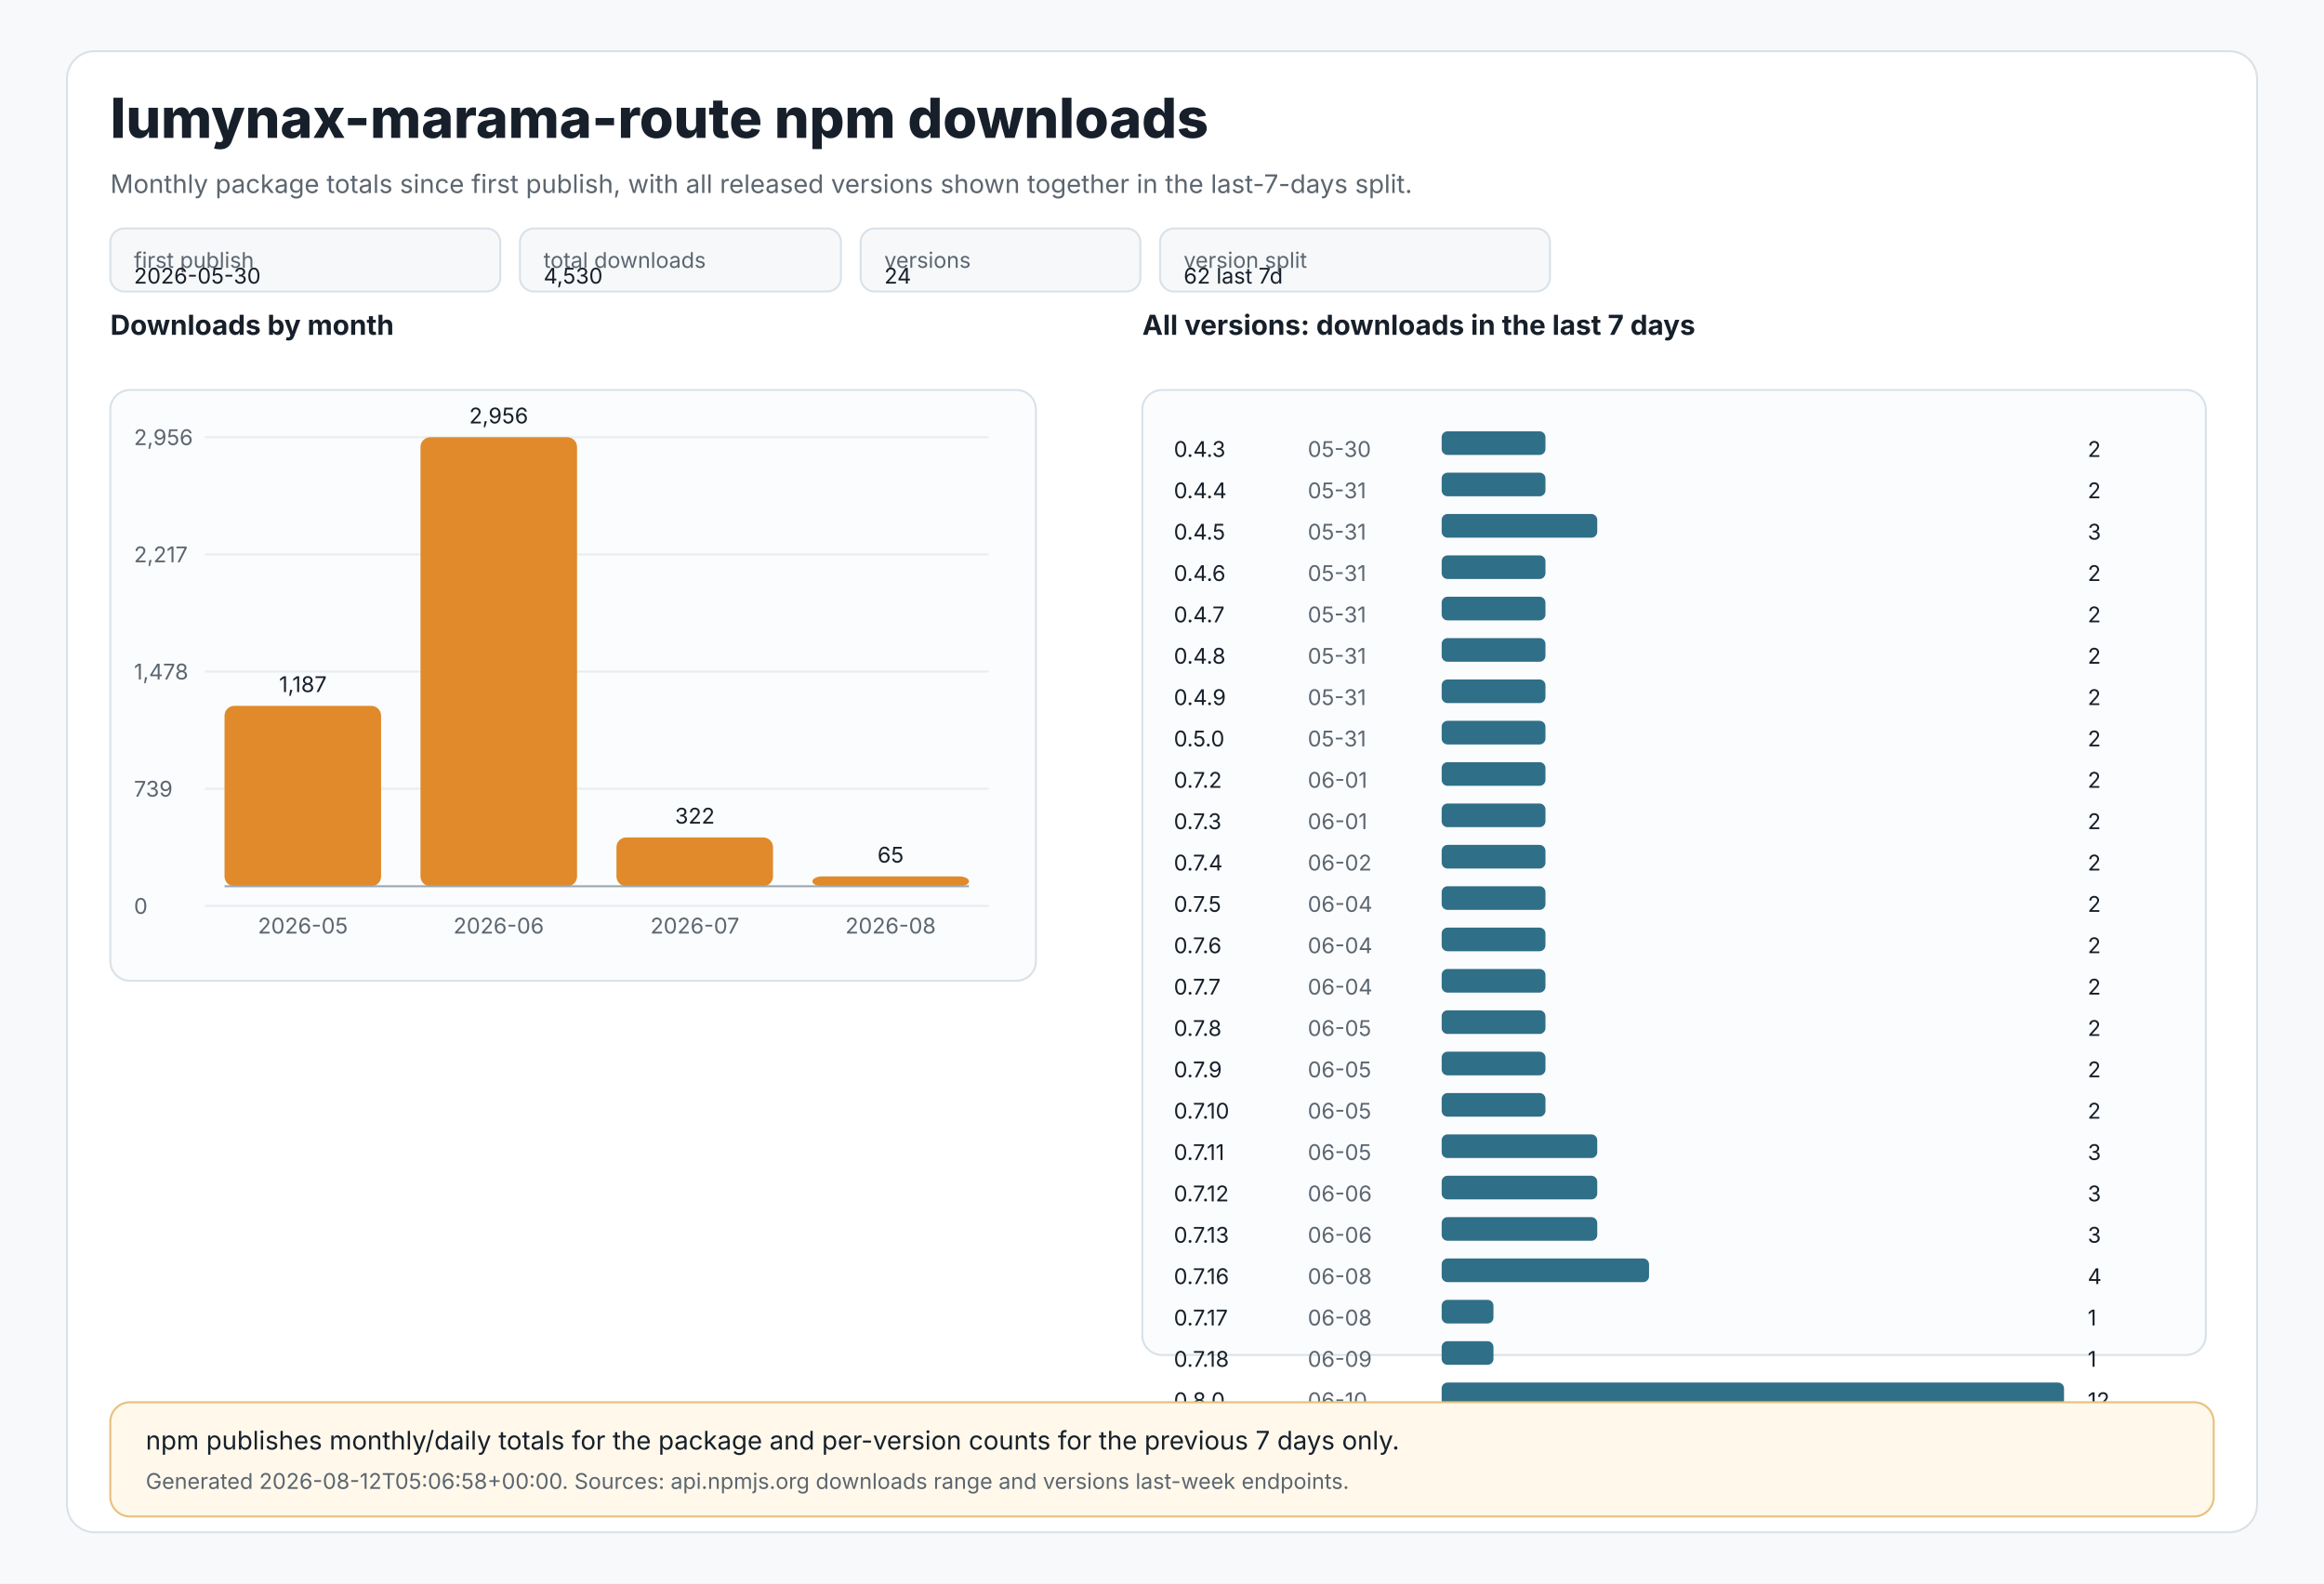
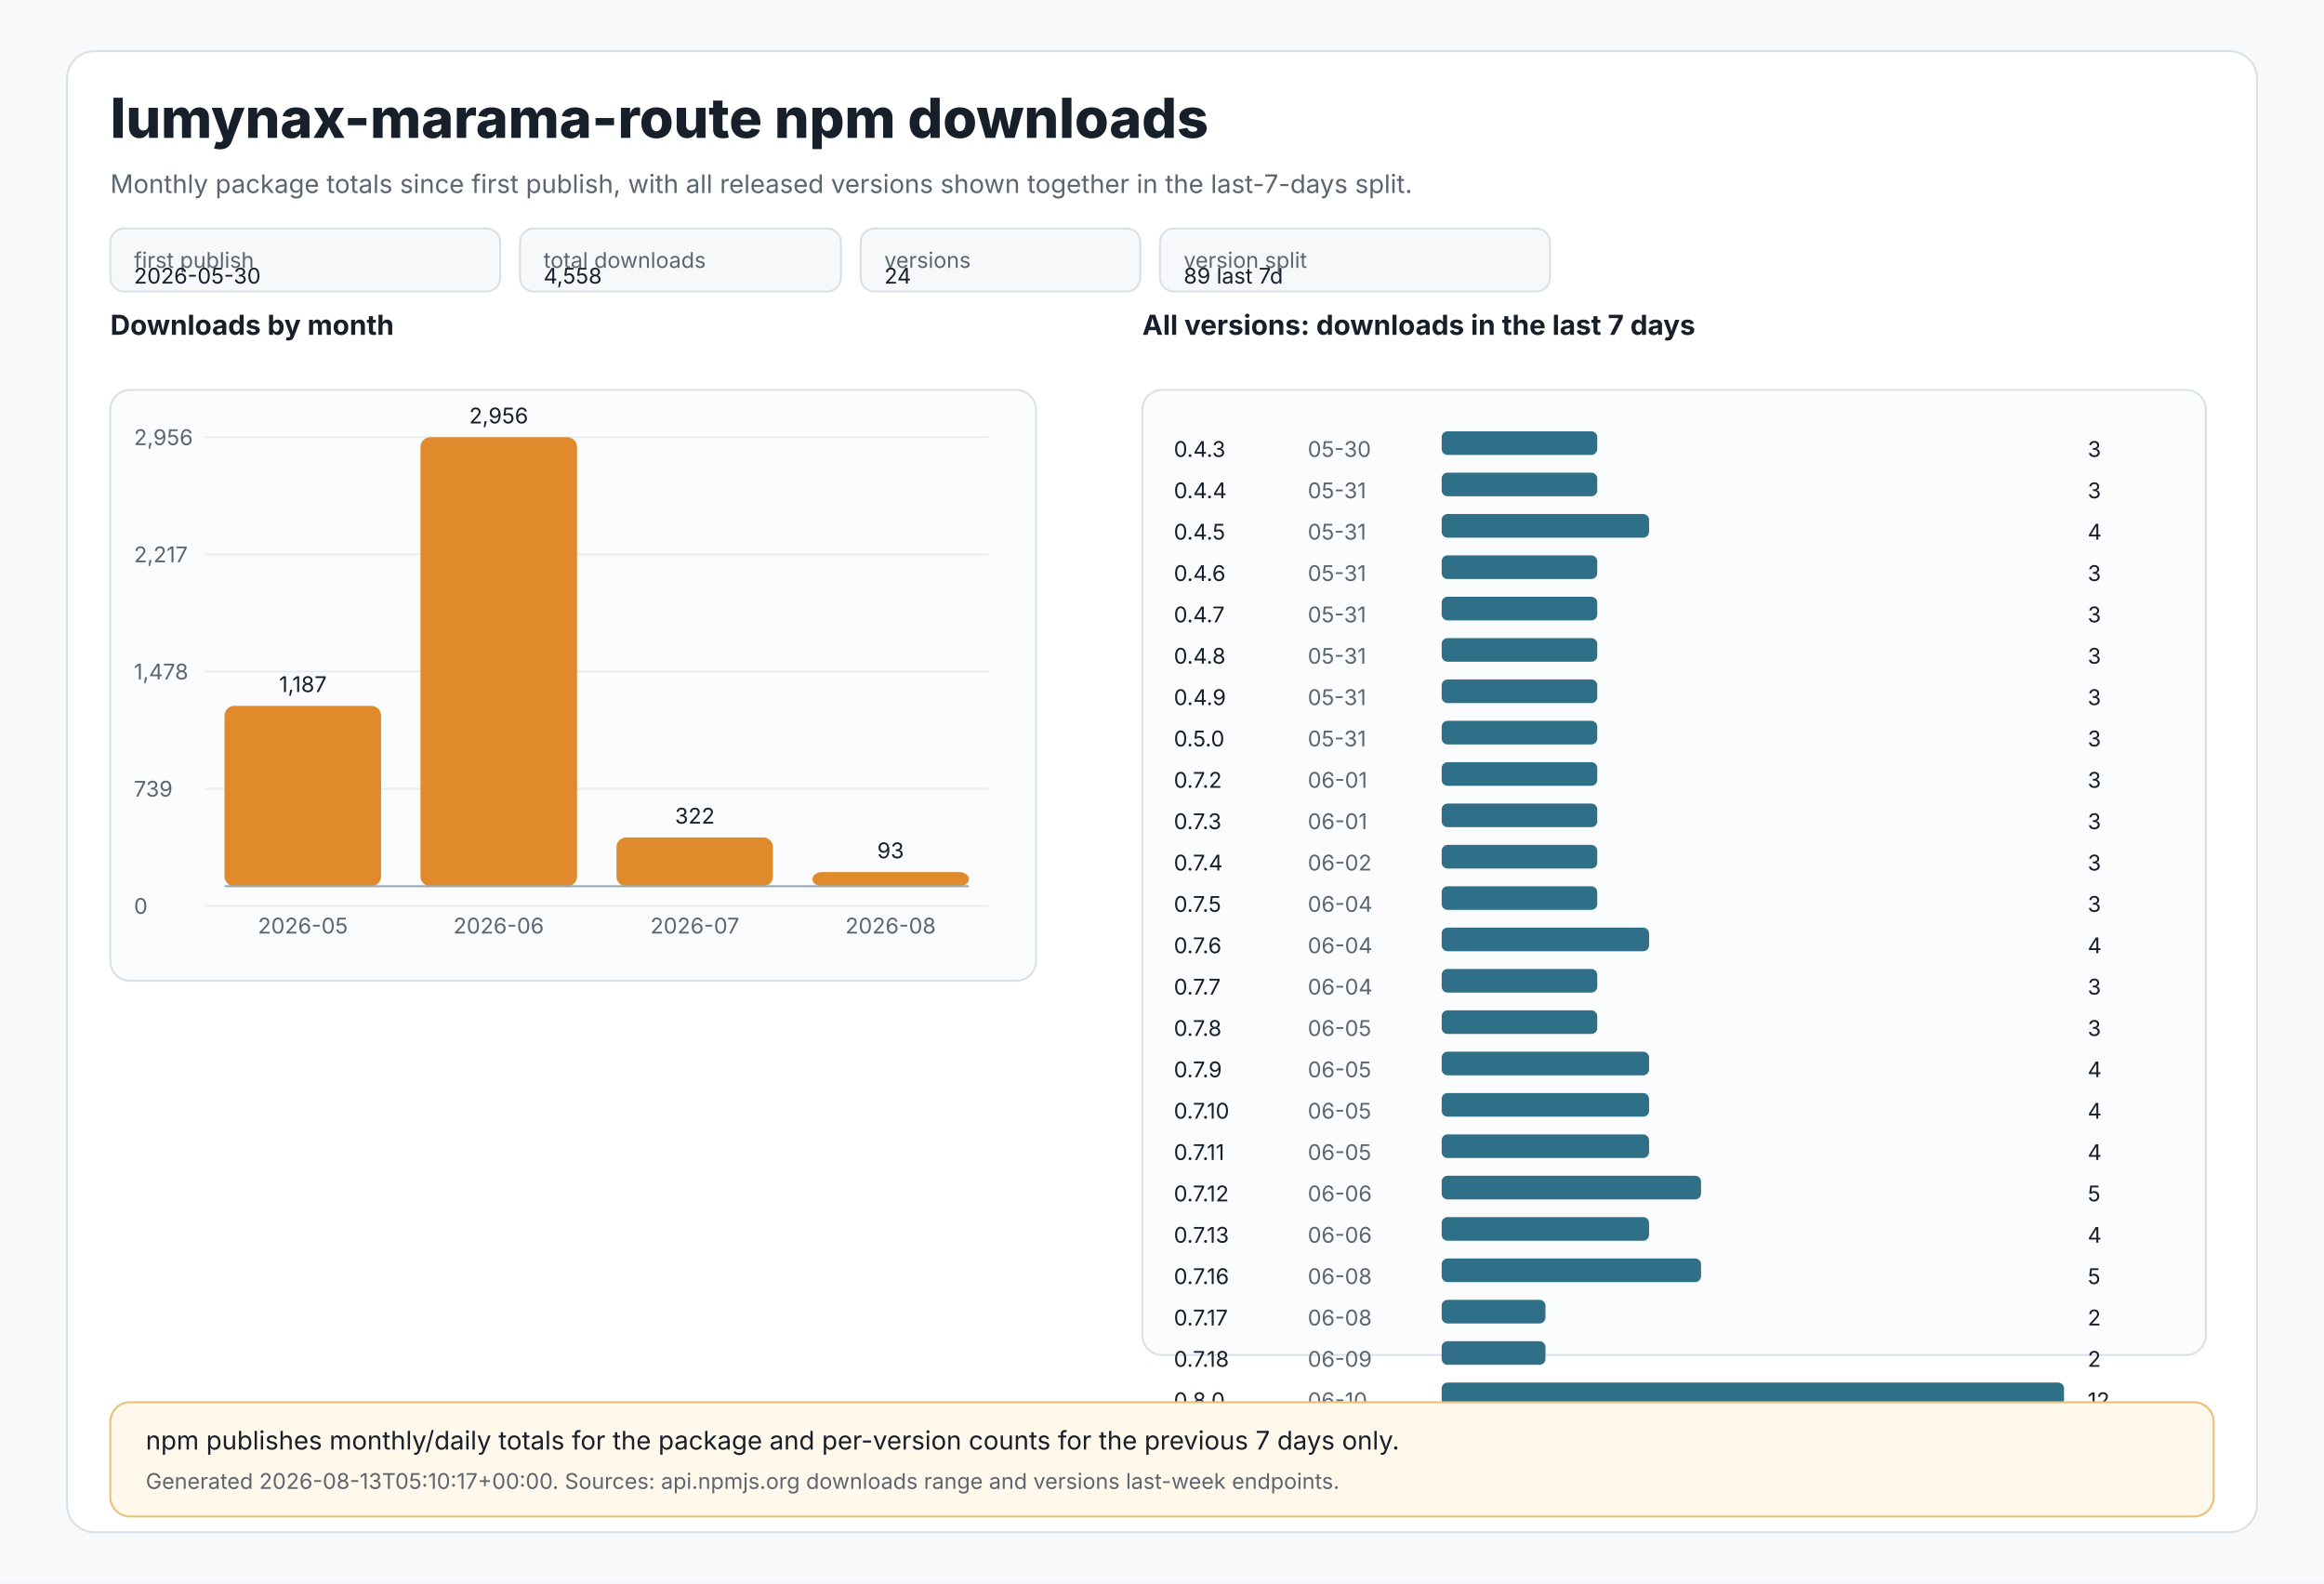
<svg xmlns="http://www.w3.org/2000/svg" width="1180" height="804" viewBox="0 0 1180 804" role="img" aria-labelledby="title desc">
  <style>
text{font-family:Inter,Segoe UI,Arial,sans-serif;fill:#17202a}
.muted{fill:#5c6670}.tiny{font-size:11px}.small{font-size:13px}.label{font-size:14px;font-weight:650}.title{font-size:28px;font-weight:800}
.panel{fill:#ffffff;stroke:#d9e1e8;stroke-width:1}.grid{stroke:#e8edf2;stroke-width:1}.axis{stroke:#9aa8b5;stroke-width:1}
.bar{fill:#e08a2c}.bar2{fill:#2f6f88}.chip{fill:#f6f8fa;stroke:#d9e1e8;stroke-width:1}.note{fill:#fff8eb;stroke:#e8c07a;stroke-width:1}
</style>
  <rect x="0" y="0" width="1180" height="804" fill="#f7f9fb" />
  <rect x="34" y="26" width="1112" height="752" rx="14" class="panel" />
  <text x="56" y="70" class="title">lumynax-marama-route npm downloads</text>
  <text x="56" y="98" class="muted small">Monthly package totals since first publish, with all released versions shown together in the last-7-days split.</text>
  <rect x="56" y="116" width="198" height="32" rx="7" class="chip" />
  <text x="68" y="136" class="tiny muted">first publish</text>
  <text x="68" y="144" class="tiny">2026-05-30</text>
  <rect x="264" y="116" width="163" height="32" rx="7" class="chip" />
  <text x="276" y="136" class="tiny muted">total downloads</text>
-   <text x="276" y="144" class="tiny">4,530</text>
+   <text x="276" y="144" class="tiny">4,558</text>
  <rect x="437" y="116" width="142" height="32" rx="7" class="chip" />
  <text x="449" y="136" class="tiny muted">versions</text>
  <text x="449" y="144" class="tiny">24</text>
  <rect x="589" y="116" width="198" height="32" rx="7" class="chip" />
  <text x="601" y="136" class="tiny muted">version split</text>
-   <text x="601" y="144" class="tiny">62 last 7d</text>
+   <text x="601" y="144" class="tiny">89 last 7d</text>
  <text x="56" y="170" class="label">Downloads by month</text>
  <rect x="56" y="198" width="470" height="300" rx="10" fill="#fbfcfd" stroke="#d9e1e8" />
  <line x1="104" y1="222.0" x2="502" y2="222.0" class="grid" />
  <text x="68" y="226.0" class="tiny muted">2,956</text>
  <line x1="104" y1="281.5" x2="502" y2="281.5" class="grid" />
  <text x="68" y="285.5" class="tiny muted">2,217</text>
  <line x1="104" y1="341.0" x2="502" y2="341.0" class="grid" />
  <text x="68" y="345.0" class="tiny muted">1,478</text>
  <line x1="104" y1="400.5" x2="502" y2="400.5" class="grid" />
  <text x="68" y="404.5" class="tiny muted">739</text>
  <line x1="104" y1="460.0" x2="502" y2="460.0" class="grid" />
  <text x="68" y="464.0" class="tiny muted">0</text>
  <rect x="114.0" y="358.4" width="79.5" height="91.6" rx="5" class="bar" />
  <text x="153.8" y="351.4" text-anchor="middle" class="tiny">1,187</text>
  <text x="153.8" y="474" text-anchor="middle" class="tiny muted">2026-05</text>
  <rect x="213.5" y="222.0" width="79.5" height="228.0" rx="5" class="bar" />
  <text x="253.2" y="215.0" text-anchor="middle" class="tiny">2,956</text>
  <text x="253.2" y="474" text-anchor="middle" class="tiny muted">2026-06</text>
  <rect x="313.0" y="425.2" width="79.5" height="24.8" rx="5" class="bar" />
  <text x="352.8" y="418.2" text-anchor="middle" class="tiny">322</text>
  <text x="352.8" y="474" text-anchor="middle" class="tiny muted">2026-07</text>
-   <rect x="412.5" y="445.0" width="79.5" height="5.0" rx="5" class="bar" />
-   <text x="452.2" y="438.0" text-anchor="middle" class="tiny">65</text>
+   <rect x="412.5" y="442.8" width="79.5" height="7.2" rx="5" class="bar" />
+   <text x="452.2" y="435.8" text-anchor="middle" class="tiny">93</text>
  <text x="452.2" y="474" text-anchor="middle" class="tiny muted">2026-08</text>
  <line x1="114" y1="450" x2="492" y2="450" class="axis" />
  <text x="580" y="170" class="label">All versions: downloads in the last 7 days</text>
  <rect x="580" y="198" width="540" height="490" rx="10" fill="#fbfcfd" stroke="#d9e1e8" />
  <text x="596" y="232" class="tiny">0.4.3</text>
  <text x="664" y="232" class="tiny muted">05-30</text>
-   <rect x="732" y="219" width="52.7" height="12" rx="3" class="bar2" />
-   <text x="1060" y="232" class="tiny">2</text>
+   <rect x="732" y="219" width="79.0" height="12" rx="3" class="bar2" />
+   <text x="1060" y="232" class="tiny">3</text>
  <text x="596" y="253" class="tiny">0.4.4</text>
  <text x="664" y="253" class="tiny muted">05-31</text>
-   <rect x="732" y="240" width="52.7" height="12" rx="3" class="bar2" />
-   <text x="1060" y="253" class="tiny">2</text>
+   <rect x="732" y="240" width="79.0" height="12" rx="3" class="bar2" />
+   <text x="1060" y="253" class="tiny">3</text>
  <text x="596" y="274" class="tiny">0.4.5</text>
  <text x="664" y="274" class="tiny muted">05-31</text>
-   <rect x="732" y="261" width="79.0" height="12" rx="3" class="bar2" />
-   <text x="1060" y="274" class="tiny">3</text>
+   <rect x="732" y="261" width="105.3" height="12" rx="3" class="bar2" />
+   <text x="1060" y="274" class="tiny">4</text>
  <text x="596" y="295" class="tiny">0.4.6</text>
  <text x="664" y="295" class="tiny muted">05-31</text>
-   <rect x="732" y="282" width="52.7" height="12" rx="3" class="bar2" />
-   <text x="1060" y="295" class="tiny">2</text>
+   <rect x="732" y="282" width="79.0" height="12" rx="3" class="bar2" />
+   <text x="1060" y="295" class="tiny">3</text>
  <text x="596" y="316" class="tiny">0.4.7</text>
  <text x="664" y="316" class="tiny muted">05-31</text>
-   <rect x="732" y="303" width="52.7" height="12" rx="3" class="bar2" />
-   <text x="1060" y="316" class="tiny">2</text>
+   <rect x="732" y="303" width="79.0" height="12" rx="3" class="bar2" />
+   <text x="1060" y="316" class="tiny">3</text>
  <text x="596" y="337" class="tiny">0.4.8</text>
  <text x="664" y="337" class="tiny muted">05-31</text>
-   <rect x="732" y="324" width="52.7" height="12" rx="3" class="bar2" />
-   <text x="1060" y="337" class="tiny">2</text>
+   <rect x="732" y="324" width="79.0" height="12" rx="3" class="bar2" />
+   <text x="1060" y="337" class="tiny">3</text>
  <text x="596" y="358" class="tiny">0.4.9</text>
  <text x="664" y="358" class="tiny muted">05-31</text>
-   <rect x="732" y="345" width="52.7" height="12" rx="3" class="bar2" />
-   <text x="1060" y="358" class="tiny">2</text>
+   <rect x="732" y="345" width="79.0" height="12" rx="3" class="bar2" />
+   <text x="1060" y="358" class="tiny">3</text>
  <text x="596" y="379" class="tiny">0.5.0</text>
  <text x="664" y="379" class="tiny muted">05-31</text>
-   <rect x="732" y="366" width="52.7" height="12" rx="3" class="bar2" />
-   <text x="1060" y="379" class="tiny">2</text>
+   <rect x="732" y="366" width="79.0" height="12" rx="3" class="bar2" />
+   <text x="1060" y="379" class="tiny">3</text>
  <text x="596" y="400" class="tiny">0.7.2</text>
  <text x="664" y="400" class="tiny muted">06-01</text>
-   <rect x="732" y="387" width="52.7" height="12" rx="3" class="bar2" />
-   <text x="1060" y="400" class="tiny">2</text>
+   <rect x="732" y="387" width="79.0" height="12" rx="3" class="bar2" />
+   <text x="1060" y="400" class="tiny">3</text>
  <text x="596" y="421" class="tiny">0.7.3</text>
  <text x="664" y="421" class="tiny muted">06-01</text>
-   <rect x="732" y="408" width="52.7" height="12" rx="3" class="bar2" />
-   <text x="1060" y="421" class="tiny">2</text>
+   <rect x="732" y="408" width="79.0" height="12" rx="3" class="bar2" />
+   <text x="1060" y="421" class="tiny">3</text>
  <text x="596" y="442" class="tiny">0.7.4</text>
  <text x="664" y="442" class="tiny muted">06-02</text>
-   <rect x="732" y="429" width="52.7" height="12" rx="3" class="bar2" />
-   <text x="1060" y="442" class="tiny">2</text>
+   <rect x="732" y="429" width="79.0" height="12" rx="3" class="bar2" />
+   <text x="1060" y="442" class="tiny">3</text>
  <text x="596" y="463" class="tiny">0.7.5</text>
  <text x="664" y="463" class="tiny muted">06-04</text>
-   <rect x="732" y="450" width="52.7" height="12" rx="3" class="bar2" />
-   <text x="1060" y="463" class="tiny">2</text>
+   <rect x="732" y="450" width="79.0" height="12" rx="3" class="bar2" />
+   <text x="1060" y="463" class="tiny">3</text>
  <text x="596" y="484" class="tiny">0.7.6</text>
  <text x="664" y="484" class="tiny muted">06-04</text>
-   <rect x="732" y="471" width="52.7" height="12" rx="3" class="bar2" />
-   <text x="1060" y="484" class="tiny">2</text>
+   <rect x="732" y="471" width="105.3" height="12" rx="3" class="bar2" />
+   <text x="1060" y="484" class="tiny">4</text>
  <text x="596" y="505" class="tiny">0.7.7</text>
  <text x="664" y="505" class="tiny muted">06-04</text>
-   <rect x="732" y="492" width="52.7" height="12" rx="3" class="bar2" />
-   <text x="1060" y="505" class="tiny">2</text>
+   <rect x="732" y="492" width="79.0" height="12" rx="3" class="bar2" />
+   <text x="1060" y="505" class="tiny">3</text>
  <text x="596" y="526" class="tiny">0.7.8</text>
  <text x="664" y="526" class="tiny muted">06-05</text>
-   <rect x="732" y="513" width="52.7" height="12" rx="3" class="bar2" />
-   <text x="1060" y="526" class="tiny">2</text>
+   <rect x="732" y="513" width="79.0" height="12" rx="3" class="bar2" />
+   <text x="1060" y="526" class="tiny">3</text>
  <text x="596" y="547" class="tiny">0.7.9</text>
  <text x="664" y="547" class="tiny muted">06-05</text>
-   <rect x="732" y="534" width="52.7" height="12" rx="3" class="bar2" />
-   <text x="1060" y="547" class="tiny">2</text>
+   <rect x="732" y="534" width="105.3" height="12" rx="3" class="bar2" />
+   <text x="1060" y="547" class="tiny">4</text>
  <text x="596" y="568" class="tiny">0.7.10</text>
  <text x="664" y="568" class="tiny muted">06-05</text>
-   <rect x="732" y="555" width="52.7" height="12" rx="3" class="bar2" />
-   <text x="1060" y="568" class="tiny">2</text>
+   <rect x="732" y="555" width="105.3" height="12" rx="3" class="bar2" />
+   <text x="1060" y="568" class="tiny">4</text>
  <text x="596" y="589" class="tiny">0.7.11</text>
  <text x="664" y="589" class="tiny muted">06-05</text>
-   <rect x="732" y="576" width="79.0" height="12" rx="3" class="bar2" />
-   <text x="1060" y="589" class="tiny">3</text>
+   <rect x="732" y="576" width="105.3" height="12" rx="3" class="bar2" />
+   <text x="1060" y="589" class="tiny">4</text>
  <text x="596" y="610" class="tiny">0.7.12</text>
  <text x="664" y="610" class="tiny muted">06-06</text>
-   <rect x="732" y="597" width="79.0" height="12" rx="3" class="bar2" />
-   <text x="1060" y="610" class="tiny">3</text>
+   <rect x="732" y="597" width="131.7" height="12" rx="3" class="bar2" />
+   <text x="1060" y="610" class="tiny">5</text>
  <text x="596" y="631" class="tiny">0.7.13</text>
  <text x="664" y="631" class="tiny muted">06-06</text>
-   <rect x="732" y="618" width="79.0" height="12" rx="3" class="bar2" />
-   <text x="1060" y="631" class="tiny">3</text>
+   <rect x="732" y="618" width="105.3" height="12" rx="3" class="bar2" />
+   <text x="1060" y="631" class="tiny">4</text>
  <text x="596" y="652" class="tiny">0.7.16</text>
  <text x="664" y="652" class="tiny muted">06-08</text>
-   <rect x="732" y="639" width="105.3" height="12" rx="3" class="bar2" />
-   <text x="1060" y="652" class="tiny">4</text>
+   <rect x="732" y="639" width="131.7" height="12" rx="3" class="bar2" />
+   <text x="1060" y="652" class="tiny">5</text>
  <text x="596" y="673" class="tiny">0.7.17</text>
  <text x="664" y="673" class="tiny muted">06-08</text>
-   <rect x="732" y="660" width="26.3" height="12" rx="3" class="bar2" />
-   <text x="1060" y="673" class="tiny">1</text>
+   <rect x="732" y="660" width="52.7" height="12" rx="3" class="bar2" />
+   <text x="1060" y="673" class="tiny">2</text>
  <text x="596" y="694" class="tiny">0.7.18</text>
  <text x="664" y="694" class="tiny muted">06-09</text>
-   <rect x="732" y="681" width="26.3" height="12" rx="3" class="bar2" />
-   <text x="1060" y="694" class="tiny">1</text>
+   <rect x="732" y="681" width="52.7" height="12" rx="3" class="bar2" />
+   <text x="1060" y="694" class="tiny">2</text>
  <text x="596" y="715" class="tiny">0.8.0</text>
  <text x="664" y="715" class="tiny muted">06-10</text>
  <rect x="732" y="702" width="316.0" height="12" rx="3" class="bar2" />
  <text x="1060" y="715" class="tiny">12</text>
  <rect x="56" y="712" width="1068" height="58" rx="10" class="note" />
  <text x="74" y="736" class="small">npm publishes monthly/daily totals for the package and per-version counts for the previous 7 days only.</text>
-   <text x="74" y="756" class="tiny muted">Generated 2026-08-12T05:06:58+00:00. Sources: api.npmjs.org downloads range and versions last-week endpoints.</text>
+   <text x="74" y="756" class="tiny muted">Generated 2026-08-13T05:10:17+00:00. Sources: api.npmjs.org downloads range and versions last-week endpoints.</text>
</svg>
